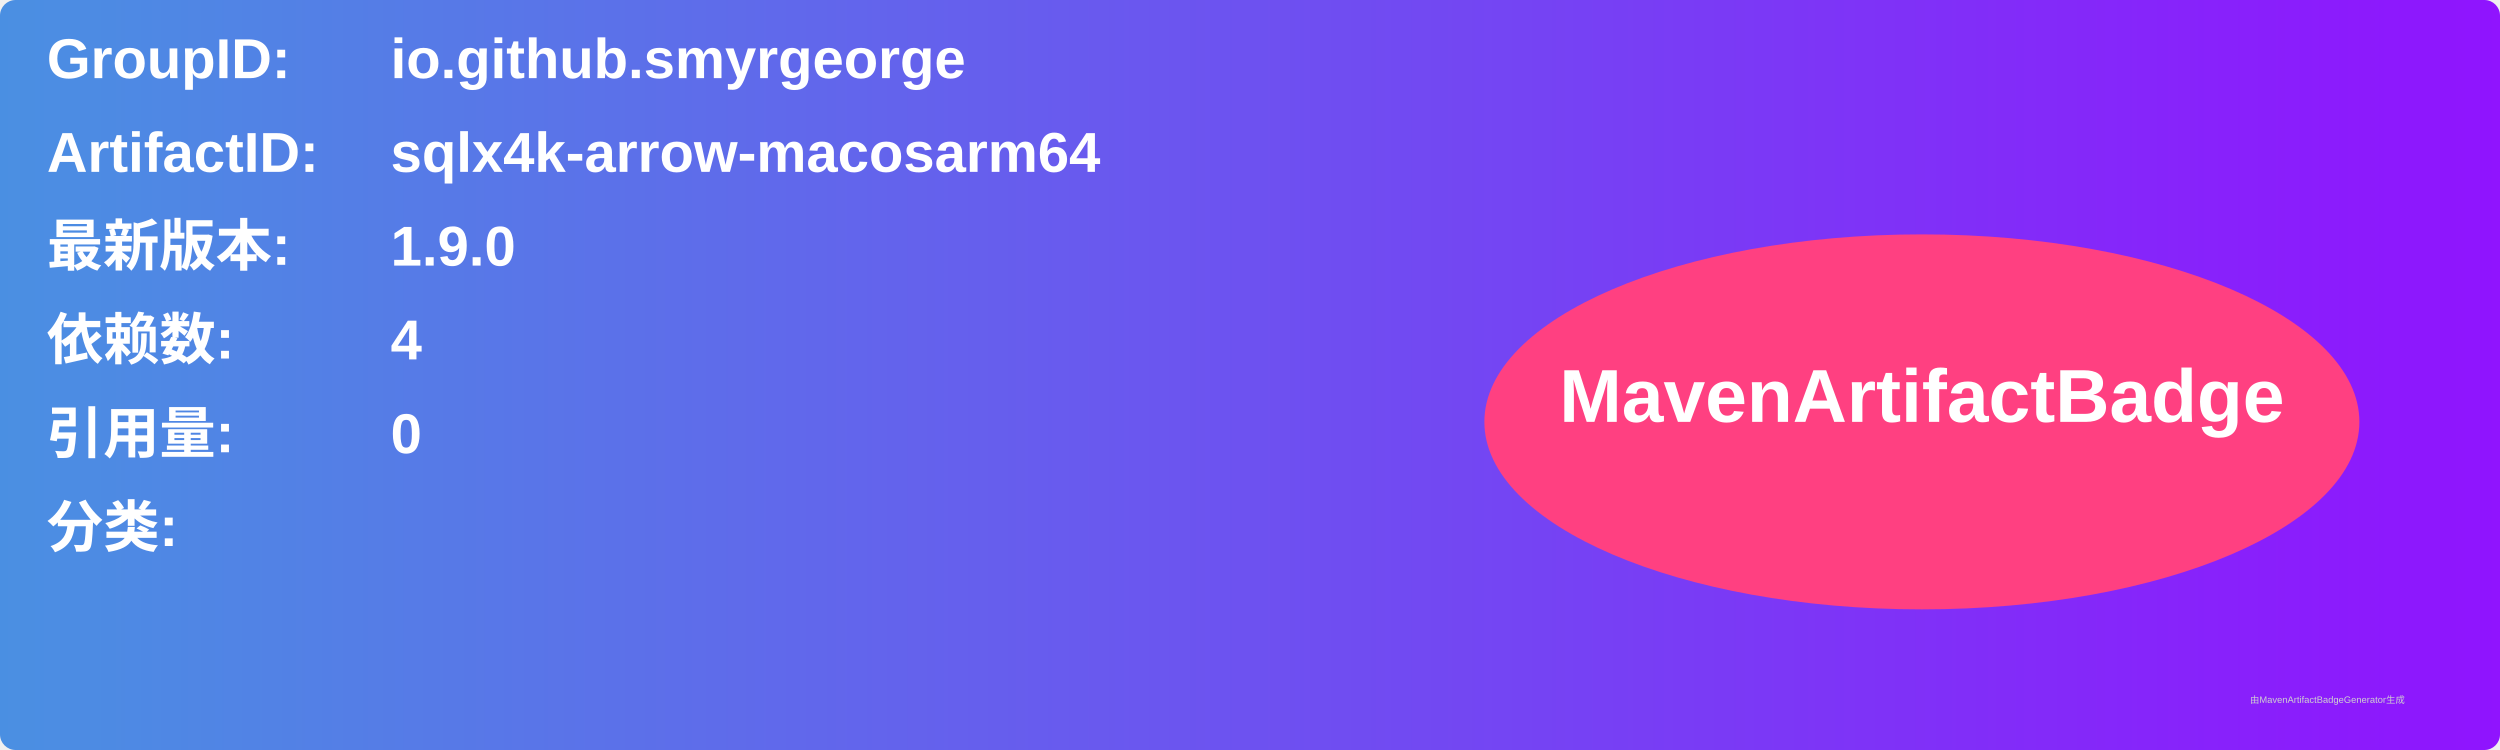
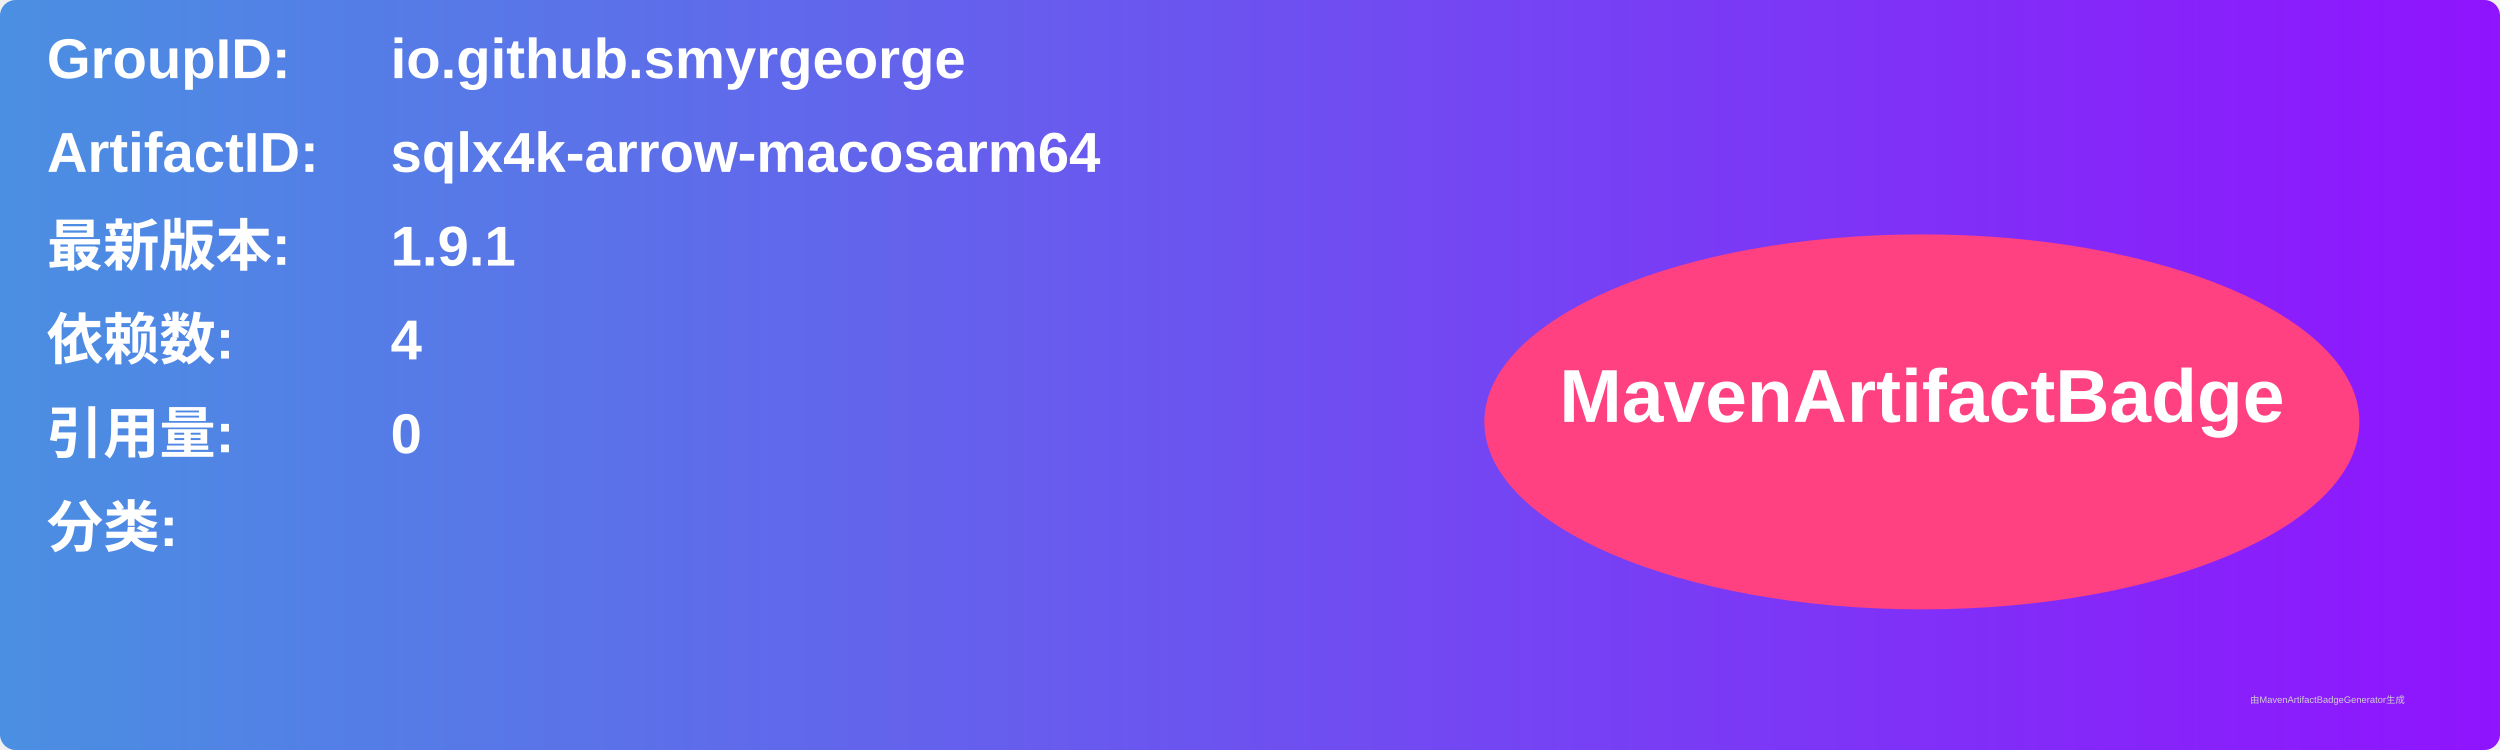
<svg xmlns="http://www.w3.org/2000/svg" width="800" height="240" viewBox="0 0 800 240">
  <linearGradient id="grad" x1="0%" y1="0%" x2="100%" y2="0%">
    <stop offset="0%" stop-color="#4a90e2" />
    <stop offset="100%" stop-color="#9013fe" />
  </linearGradient>
  <rect width="100%" height="100%" rx="5" ry="5" fill="url(#grad)" />
  <g transform="translate(15, 15)">
    <text x="0" y="10" font-family="Arial" font-size="18" fill="white" font-weight="bold" width="260">GroupID:</text>
    <text x="110" y="10" font-family="Arial" font-size="18" fill="white" font-weight="bold" width="460">io.github.smyrgeorge</text>
    <text x="0" y="40" font-family="Arial" font-size="18" fill="white" font-weight="bold" width="260">ArtifactID:</text>
    <text x="110" y="40" font-family="Arial" font-size="18" fill="white" font-weight="bold" width="460">sqlx4k-arrow-macosarm64</text>
    <text x="0" y="70" font-family="Arial" font-size="18" fill="white" font-weight="bold">最新版本:</text>
    <text x="110" y="70" font-family="Arial" font-size="18" fill="white" font-weight="bold">
-       <tspan font-weight="bold">1.9.0</tspan>
+       <tspan font-weight="bold">1.9.1</tspan>
    </text>
    <text x="0" y="100" font-family="Arial" font-size="18" fill="white" font-weight="bold">依赖数: </text>
    <text x="110" y="100" font-family="Arial" font-size="18" fill="white">
      <tspan font-weight="bold">4</tspan>
    </text>
    <text x="0" y="130" font-family="Arial" font-size="18" fill="white" font-weight="bold">引用量: </text>
    <text x="110" y="130" font-family="Arial" font-size="18" fill="white">
      <tspan font-weight="bold">0</tspan>
    </text>
    <text x="0" y="160" font-family="Arial" font-size="18" fill="white" font-weight="bold">分类:</text>
    <text x="10" y="190" font-family="Arial" font-size="10" fill="white">
      <tspan font-weight="bold" />
    </text>
    <ellipse cx="600" cy="120" rx="140" ry="60" fill="#ff4081" />
    <text x="600" y="120" text-anchor="middle" font-family="Arial" font-size="24" fill="white" font-weight="bold">MavenArtifactBadge</text>
  </g>
  <text x="720" y="225" font-family="Arial" font-size="3" fill="#d0d0d0">由MavenArtifactBadgeGenerator生成</text>
</svg>
